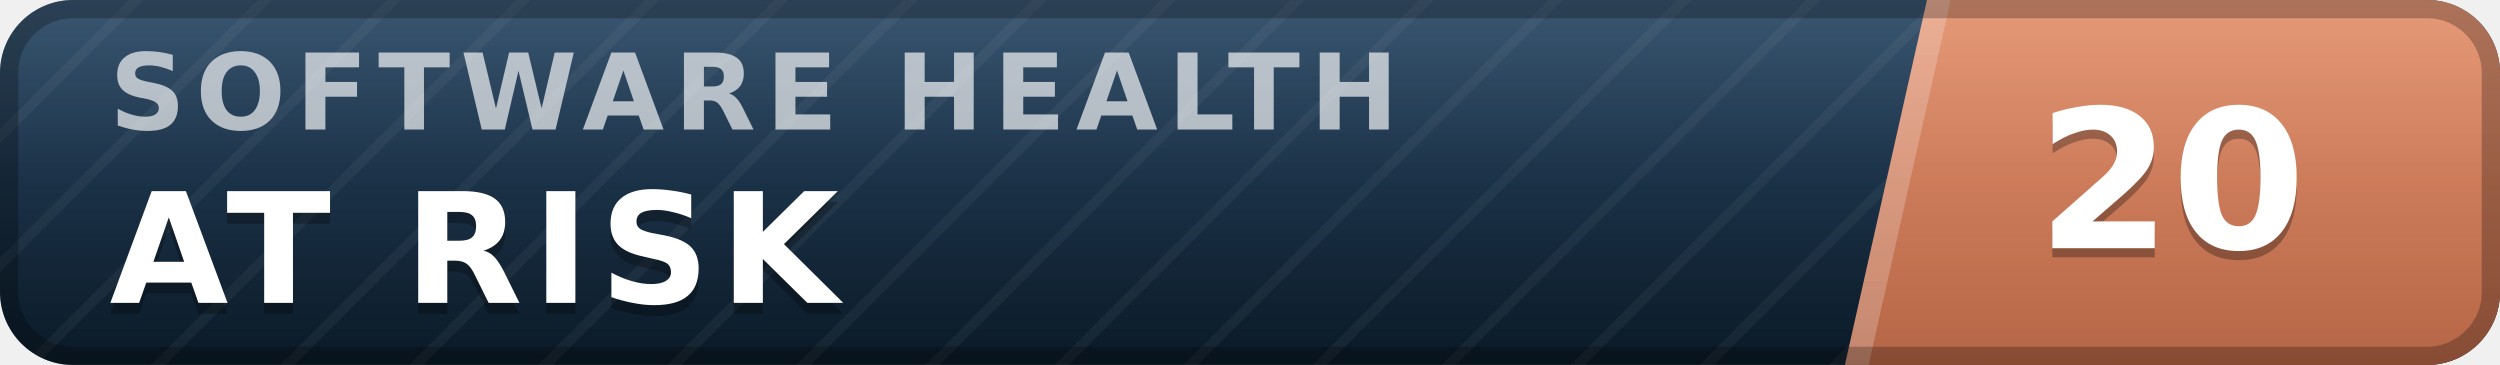
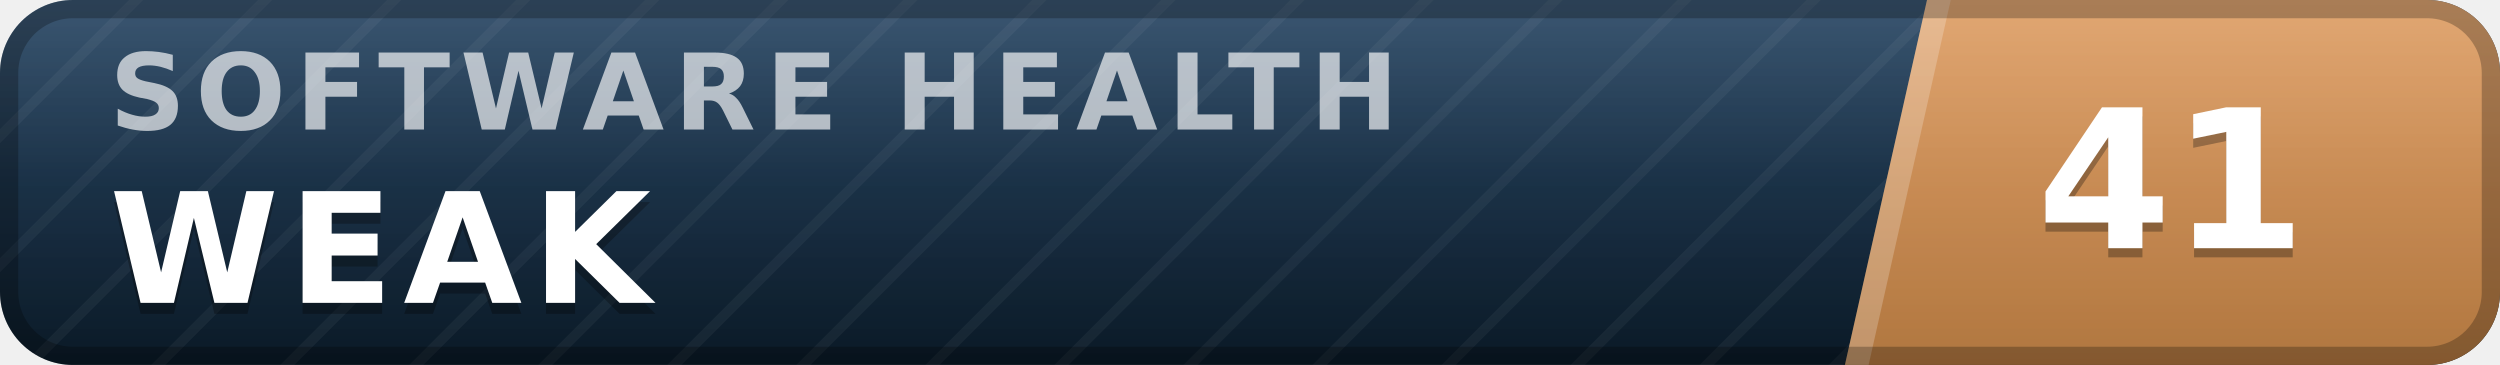
- <svg xmlns="http://www.w3.org/2000/svg" width="137" height="20" viewBox="0 0 137 20" role="img" aria-label="inspect.software software health index 20 of 100, at risk" font-family="Verdana,DejaVu Sans,Geneva,sans-serif">
+ <svg xmlns="http://www.w3.org/2000/svg" width="137" height="20" viewBox="0 0 137 20" role="img" aria-label="inspect.software software health index 41 of 100, weak" font-family="Verdana,DejaVu Sans,Geneva,sans-serif">
  <defs>
    <linearGradient id="plate" x1="0" y1="0" x2="0" y2="1">
      <stop offset="0" stop-color="#1d3d5c" />
      <stop offset="1" stop-color="#0a1926" />
    </linearGradient>
    <linearGradient id="endplate" x1="0" y1="0" x2="0" y2="1">
-       <stop offset="0" stop-color="#e18a64" />
-       <stop offset="1" stop-color="#b56546" />
+       <stop offset="0" stop-color="#dd9a5e" />
+       <stop offset="1" stop-color="#b0763f" />
    </linearGradient>
    <linearGradient id="gloss" x1="0" y1="0" x2="0" y2="1">
      <stop offset="0" stop-color="#fff" stop-opacity=".13" />
      <stop offset=".5" stop-color="#fff" stop-opacity=".03" />
      <stop offset="1" stop-color="#fff" stop-opacity="0" />
    </linearGradient>
    <pattern id="guilloche" width="5" height="5" patternUnits="userSpaceOnUse" patternTransform="rotate(45)">
      <line x1="0" y1="0" x2="0" y2="5" stroke="#fff" stroke-opacity=".045" stroke-width="1.1" />
    </pattern>
    <clipPath id="rounded">
      <rect width="137" height="20" rx="4" />
    </clipPath>
  </defs>
  <g clip-path="url(#rounded)">
    <rect width="137" height="20" fill="url(#plate)" />
    <rect width="137" height="20" fill="url(#guilloche)" />
    <polygon points="105.6,0 137,0 137,20 101.1,20" fill="url(#endplate)" />
    <polygon points="105.6,0 106.9,0 102.4,20 101.1,20" fill="#fff" fill-opacity=".22" />
    <text x="6.0" y="7.1" font-size="5.8" letter-spacing="0.55" fill="#fff" fill-opacity=".66" font-weight="bold" textLength="76.3" lengthAdjust="spacing">SOFTWARE HEALTH</text>
-     <text x="6.0" y="17.2" font-size="8.4" fill="#000" fill-opacity=".3" font-weight="bold" letter-spacing="0.55" textLength="43.3" lengthAdjust="spacing">AT RISK</text>
-     <text x="6.0" y="16.6" font-size="8.4" fill="#fff" font-weight="bold" letter-spacing="0.55" textLength="43.3" lengthAdjust="spacing">AT RISK</text>
-     <text x="119.0" y="14.1" font-size="10.6" fill="#000" fill-opacity=".3" font-weight="bold" text-anchor="middle">20</text>
-     <text x="119.0" y="13.6" font-size="10.6" fill="#fff" font-weight="bold" text-anchor="middle">20</text>
+     <text x="6.0" y="17.2" font-size="8.4" fill="#000" fill-opacity=".3" font-weight="bold" letter-spacing="0.55" textLength="30.3" lengthAdjust="spacing">WEAK</text>
+     <text x="6.0" y="16.6" font-size="8.4" fill="#fff" font-weight="bold" letter-spacing="0.55" textLength="30.3" lengthAdjust="spacing">WEAK</text>
+     <text x="119.0" y="14.1" font-size="10.6" fill="#000" fill-opacity=".3" font-weight="bold" text-anchor="middle">41</text>
+     <text x="119.0" y="13.6" font-size="10.6" fill="#fff" font-weight="bold" text-anchor="middle">41</text>
    <rect width="137" height="20" fill="url(#gloss)" />
  </g>
  <rect x=".5" y=".5" width="136" height="19" rx="3.5" fill="none" stroke="#000" stroke-opacity=".25" />
</svg>
